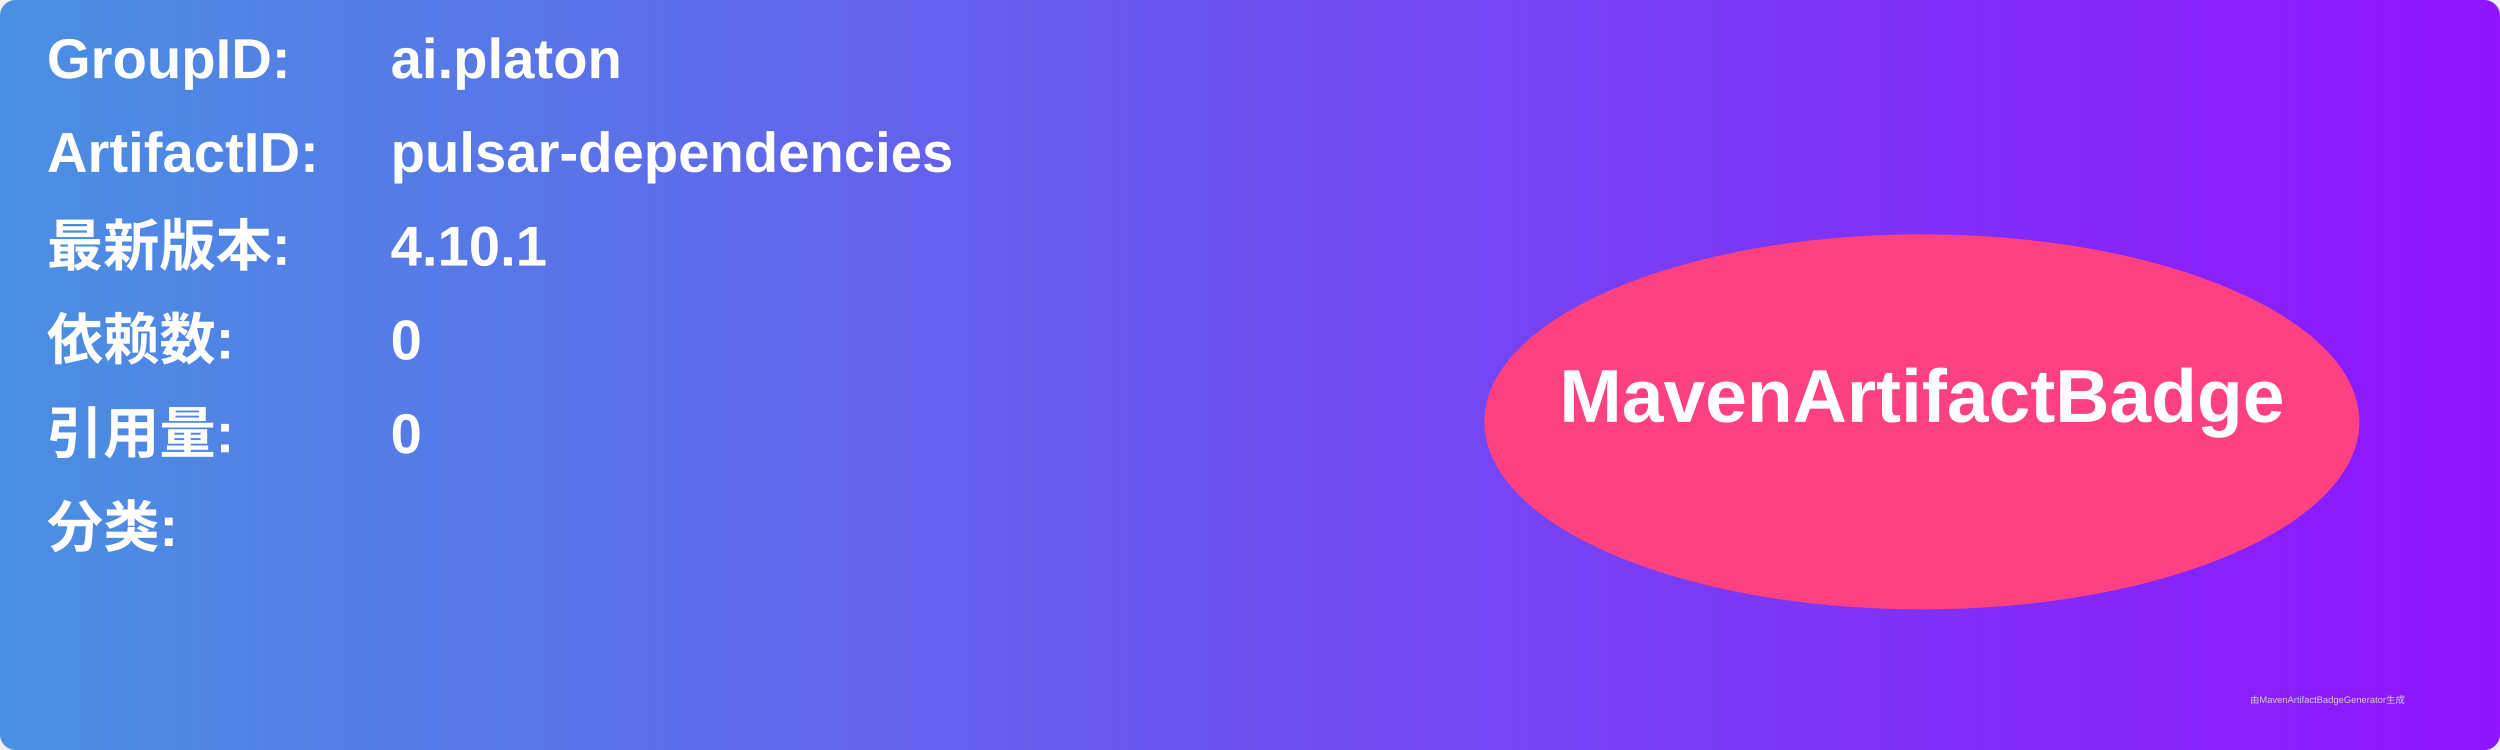
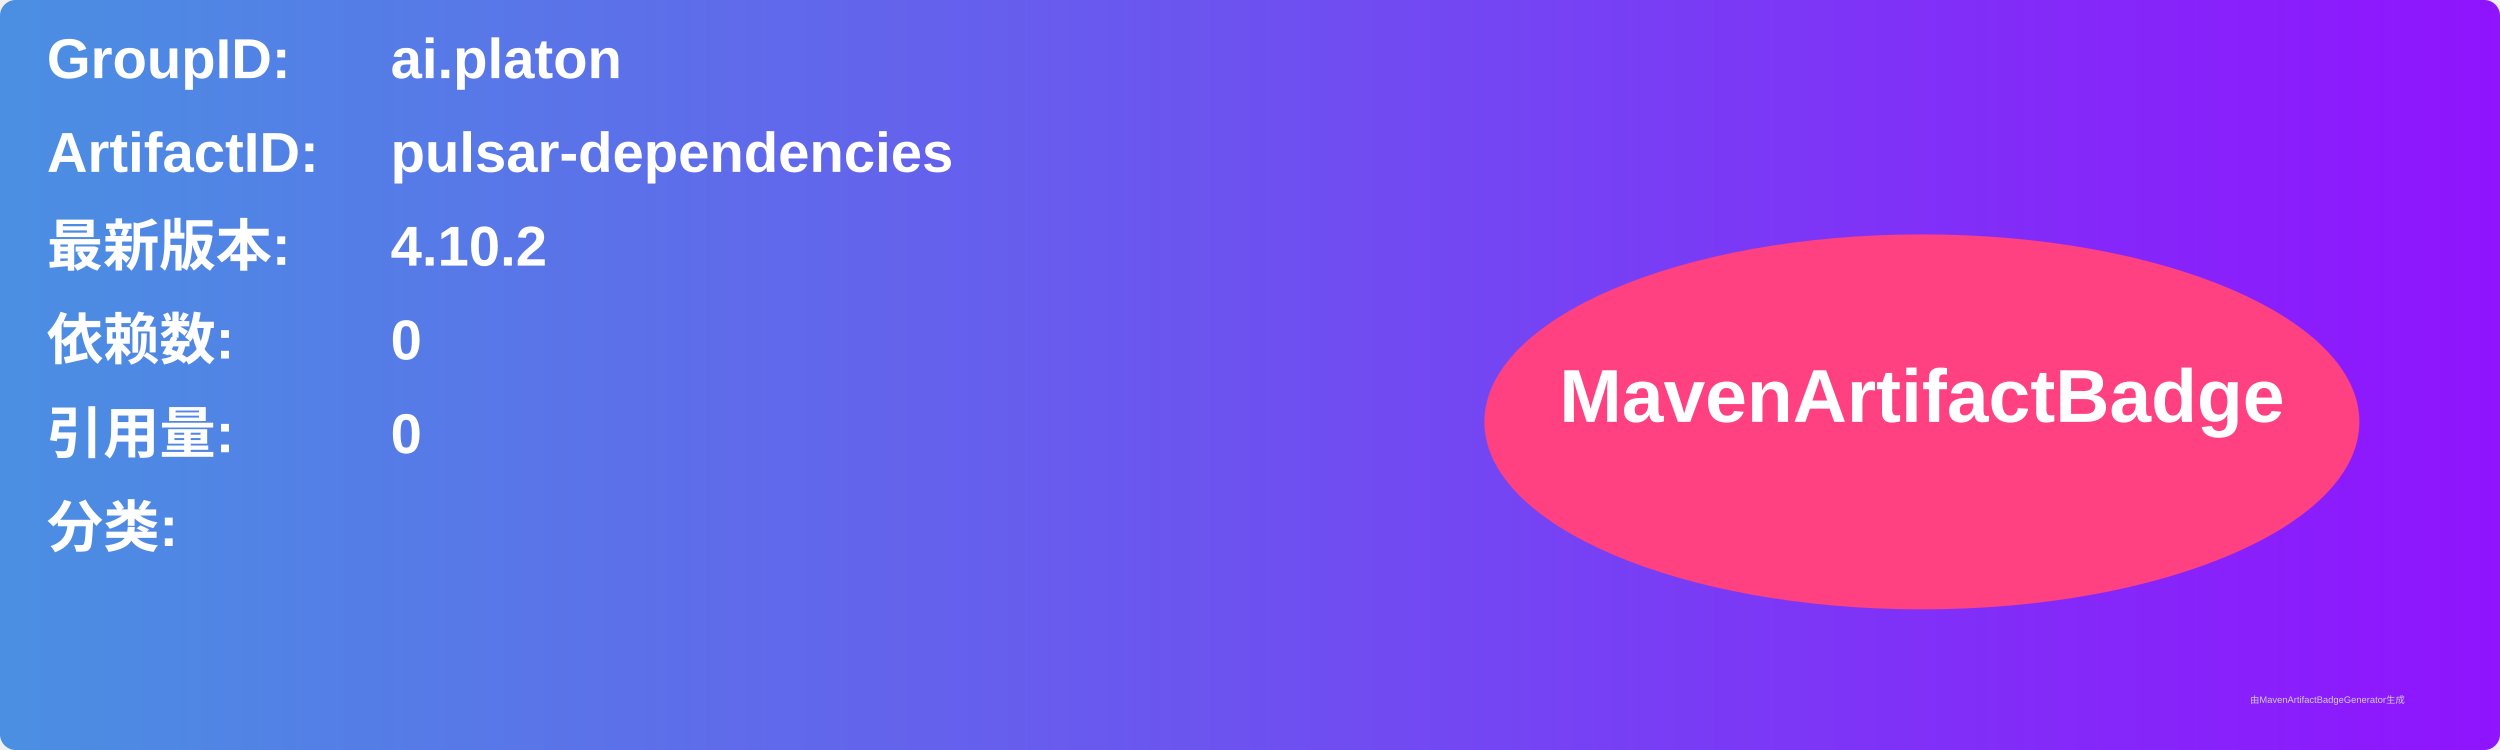
<svg xmlns="http://www.w3.org/2000/svg" width="800" height="240" viewBox="0 0 800 240">
  <linearGradient id="grad" x1="0%" y1="0%" x2="100%" y2="0%">
    <stop offset="0%" stop-color="#4a90e2" />
    <stop offset="100%" stop-color="#9013fe" />
  </linearGradient>
  <rect width="100%" height="100%" rx="5" ry="5" fill="url(#grad)" />
  <g transform="translate(15, 15)">
    <text x="0" y="10" font-family="Arial" font-size="18" fill="white" font-weight="bold" width="260">GroupID:</text>
    <text x="110" y="10" font-family="Arial" font-size="18" fill="white" font-weight="bold" width="460">ai.platon</text>
    <text x="0" y="40" font-family="Arial" font-size="18" fill="white" font-weight="bold" width="260">ArtifactID:</text>
    <text x="110" y="40" font-family="Arial" font-size="18" fill="white" font-weight="bold" width="460">pulsar-dependencies</text>
    <text x="0" y="70" font-family="Arial" font-size="18" fill="white" font-weight="bold">最新版本:</text>
    <text x="110" y="70" font-family="Arial" font-size="18" fill="white" font-weight="bold">
-       <tspan font-weight="bold">4.10.1</tspan>
+       <tspan font-weight="bold">4.10.2</tspan>
    </text>
    <text x="0" y="100" font-family="Arial" font-size="18" fill="white" font-weight="bold">依赖数: </text>
    <text x="110" y="100" font-family="Arial" font-size="18" fill="white">
      <tspan font-weight="bold">0</tspan>
    </text>
    <text x="0" y="130" font-family="Arial" font-size="18" fill="white" font-weight="bold">引用量: </text>
    <text x="110" y="130" font-family="Arial" font-size="18" fill="white">
      <tspan font-weight="bold">0</tspan>
    </text>
    <text x="0" y="160" font-family="Arial" font-size="18" fill="white" font-weight="bold">分类:</text>
    <text x="10" y="190" font-family="Arial" font-size="10" fill="white">
      <tspan font-weight="bold" />
    </text>
    <ellipse cx="600" cy="120" rx="140" ry="60" fill="#ff4081" />
    <text x="600" y="120" text-anchor="middle" font-family="Arial" font-size="24" fill="white" font-weight="bold">MavenArtifactBadge</text>
  </g>
  <text x="720" y="225" font-family="Arial" font-size="3" fill="#d0d0d0">由MavenArtifactBadgeGenerator生成</text>
</svg>
